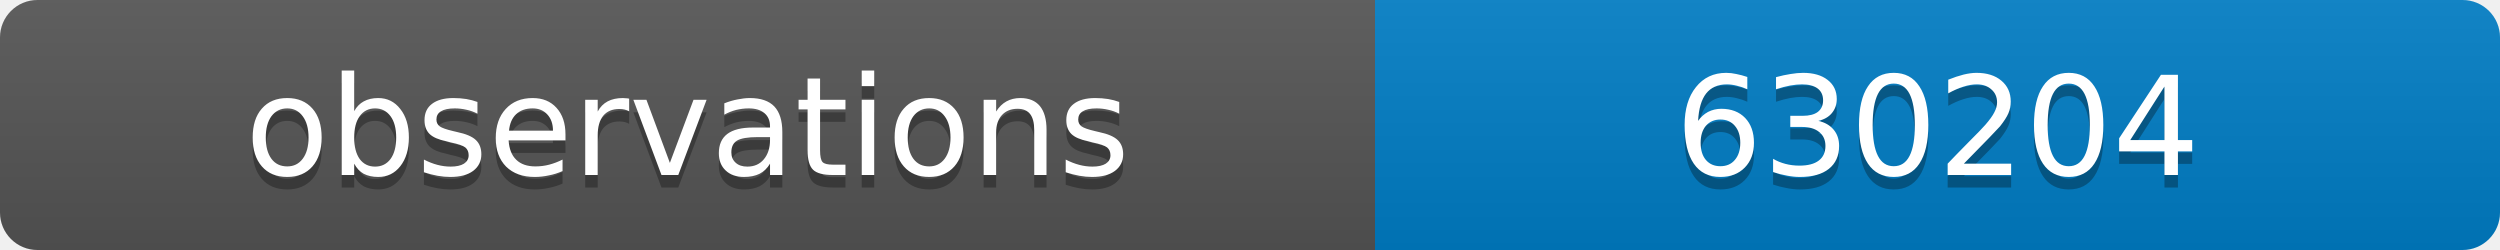
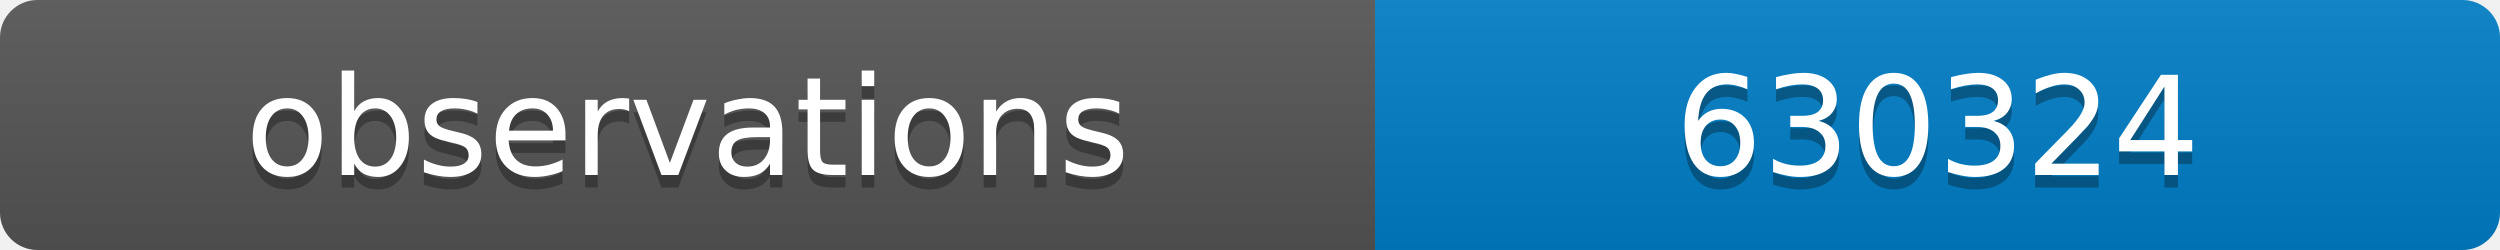
<svg xmlns="http://www.w3.org/2000/svg" width="200" height="20">
  <linearGradient id="b" x2="0" y2="100%">
    <stop offset="0" stop-color="#bbb" stop-opacity=".1" />
    <stop offset="1" stop-opacity=".1" />
  </linearGradient>
  <clipPath id="a">
    <rect width="200" height="20" rx="3" fill="#fff" />
  </clipPath>
  <g clip-path="url(#a)">
    <path fill="#555" d="M0 0h110v20H0z" />
    <path fill="#007ec6" d="M110 0h90v20H110z" />
    <path fill="url(#b)" d="M0 0h200v20H0z" />
  </g>
  <g fill="#fff" text-anchor="middle" font-family="DejaVu Sans,Verdana,Geneva,sans-serif" font-size="11">
    <text x="55" y="15" fill="#010101" fill-opacity=".3">observations</text>
    <text x="55" y="14">observations</text>
-     <text x="155" y="15" fill="#010101" fill-opacity=".3">630204</text>
-     <text x="155" y="14">630204</text>
+     <text x="155" y="15" fill="#010101" fill-opacity=".3">630324</text>
+     <text x="155" y="14">630324</text>
  </g>
</svg>
